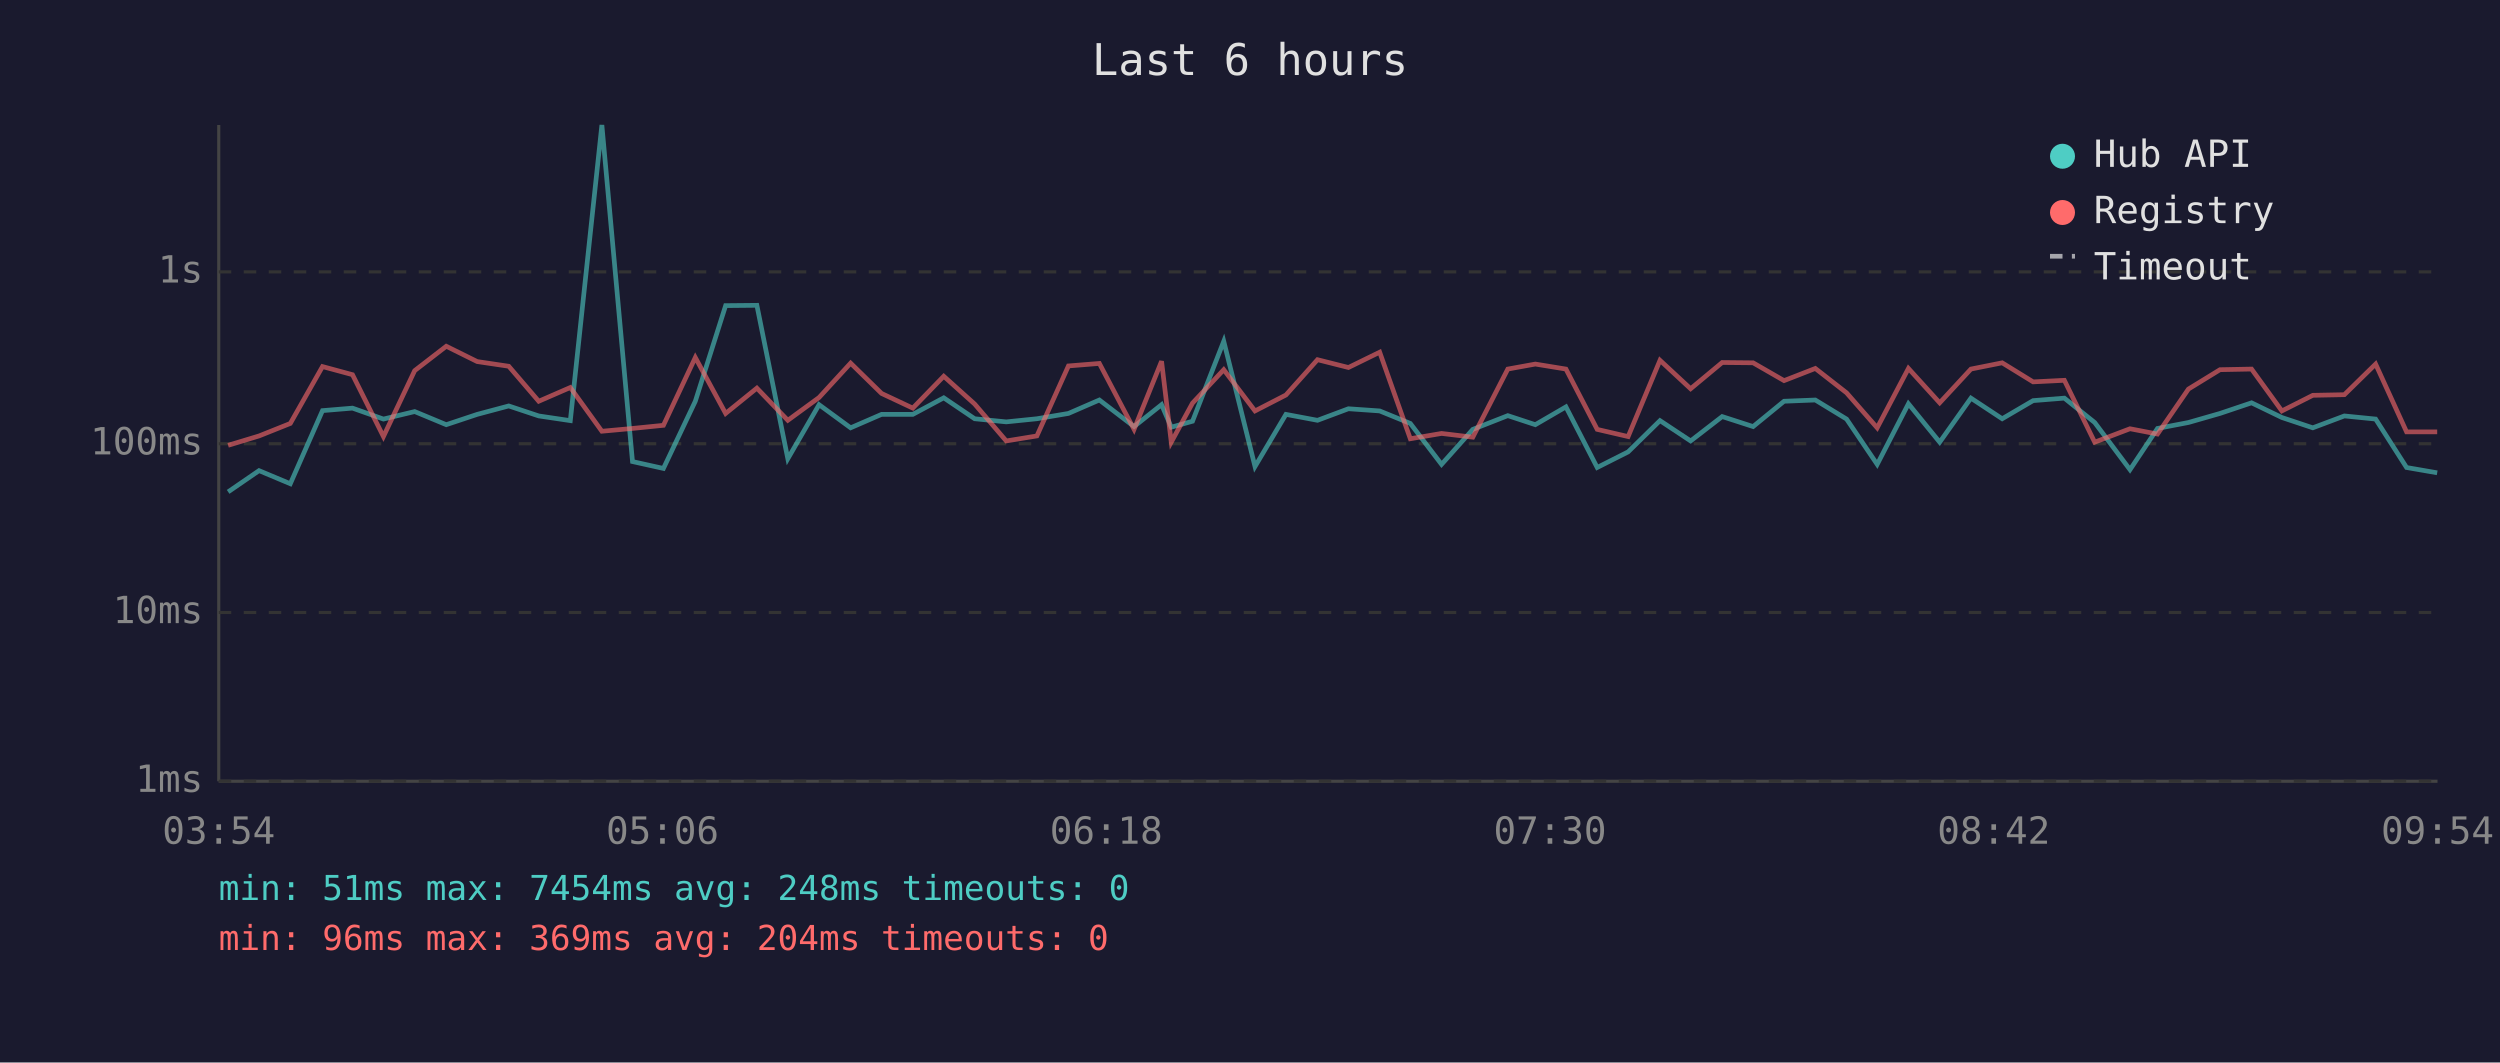
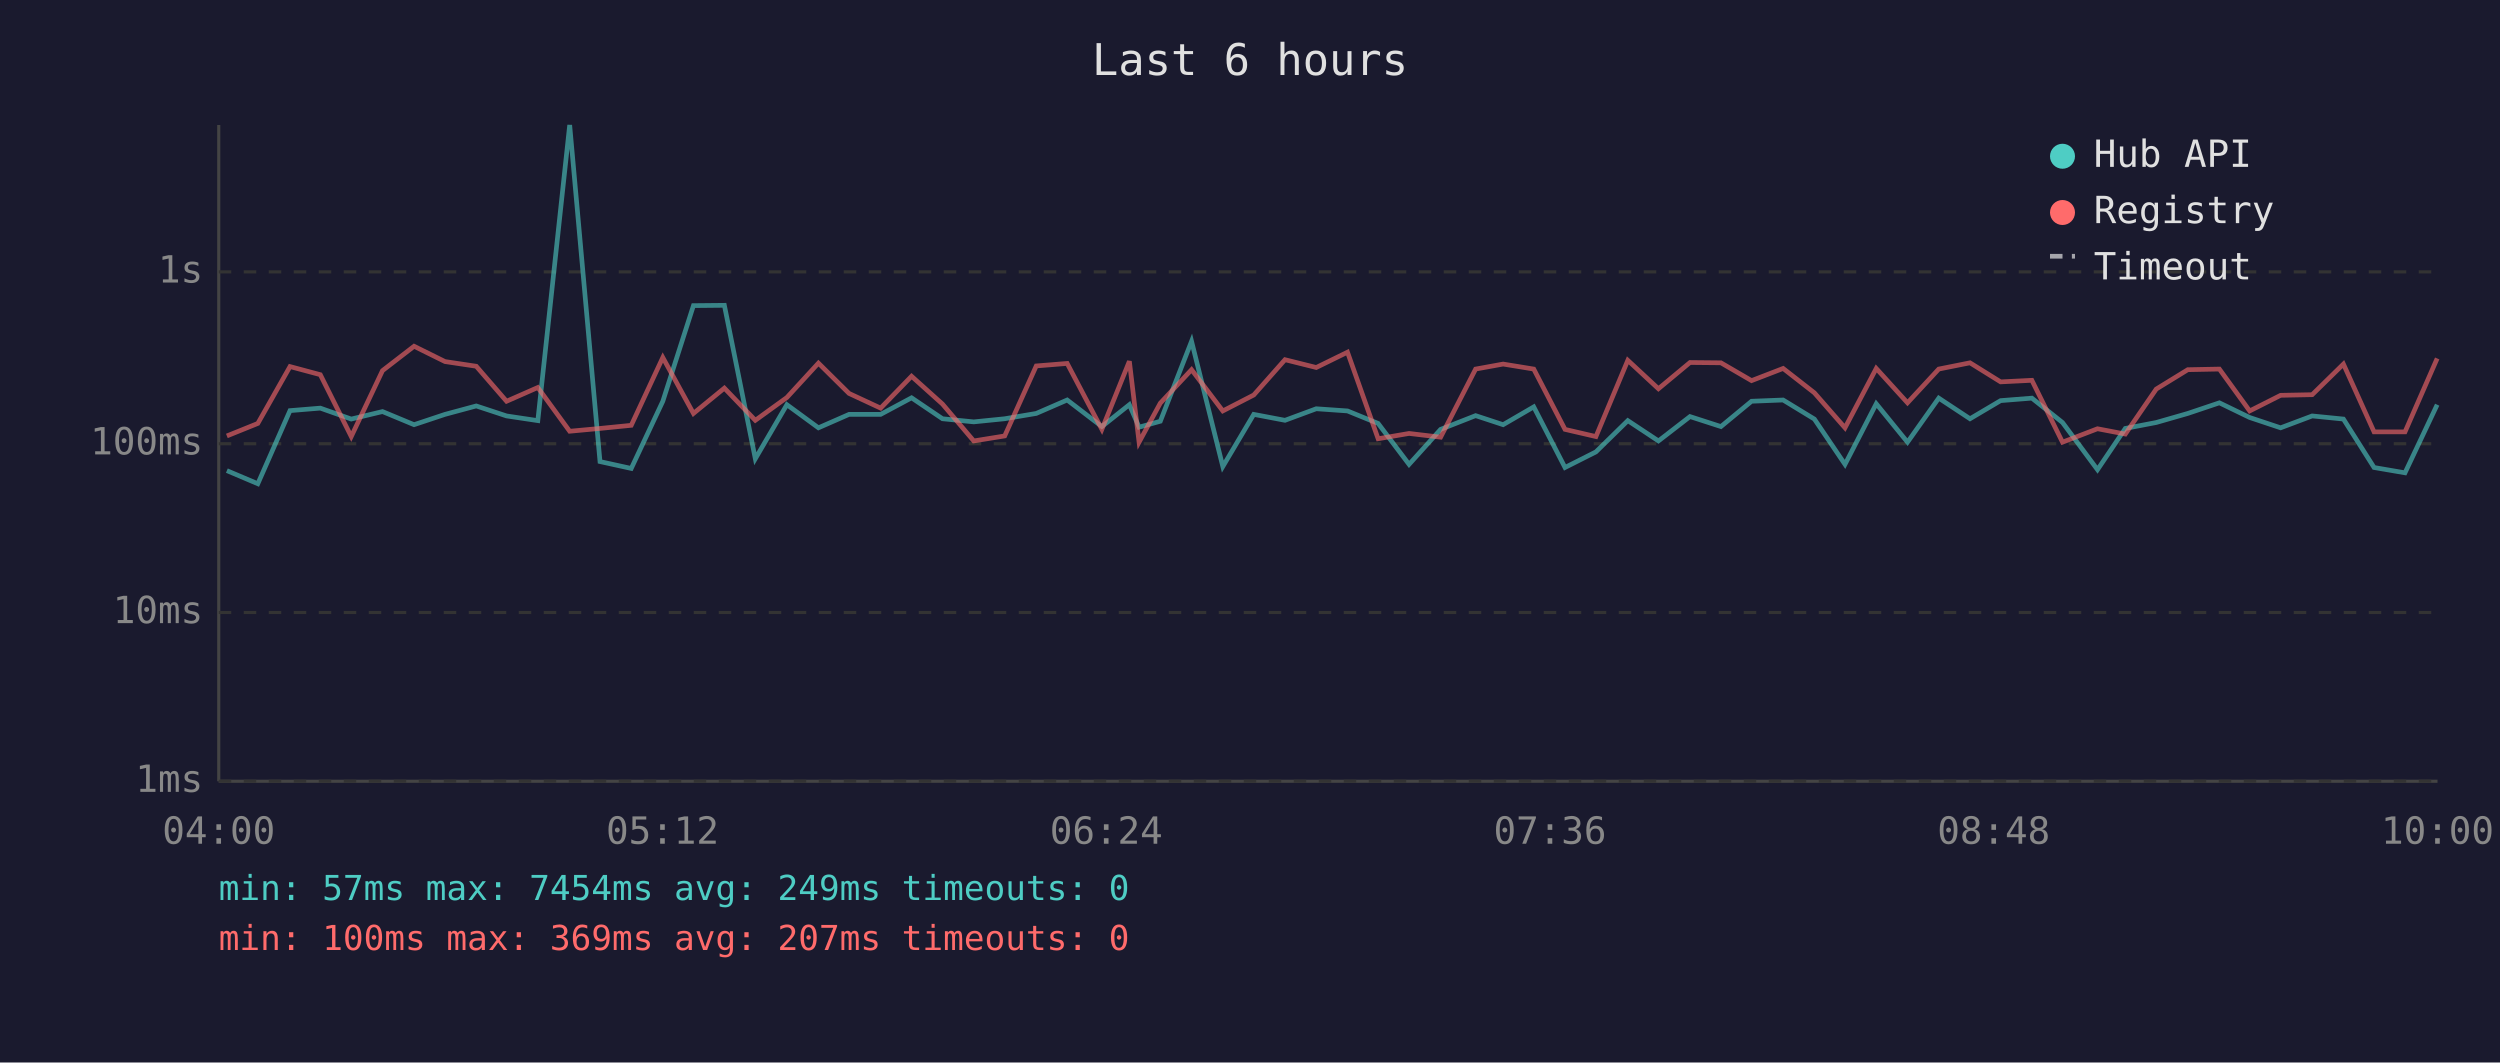
<svg xmlns="http://www.w3.org/2000/svg" viewBox="0 0 800 340" font-family="monospace" font-size="12">
  <rect width="800" height="340" fill="#1a1a2e" />
  <text x="400" y="24" fill="#e0e0e0" font-size="14" text-anchor="middle">Last 6 hours</text>
  <line x1="70" y1="40" x2="70" y2="250" stroke="#444" stroke-width="1" />
  <line x1="70" y1="250" x2="780" y2="250" stroke="#444" stroke-width="1" />
  <line x1="70" y1="250" x2="780" y2="250" stroke="#333" stroke-width="1" stroke-dasharray="4" />
  <text x="65" y="250" fill="#888" text-anchor="end" dominant-baseline="middle">1ms</text>
  <line x1="70" y1="196" x2="780" y2="196" stroke="#333" stroke-width="1" stroke-dasharray="4" />
  <text x="65" y="196" fill="#888" text-anchor="end" dominant-baseline="middle">10ms</text>
  <line x1="70" y1="142" x2="780" y2="142" stroke="#333" stroke-width="1" stroke-dasharray="4" />
  <text x="65" y="142" fill="#888" text-anchor="end" dominant-baseline="middle">100ms</text>
  <line x1="70" y1="87" x2="780" y2="87" stroke="#333" stroke-width="1" stroke-dasharray="4" />
  <text x="65" y="87" fill="#888" text-anchor="end" dominant-baseline="middle">1s</text>
-   <text x="70" y="270" fill="#888" text-anchor="middle">03:54</text>
-   <text x="212" y="270" fill="#888" text-anchor="middle">05:06</text>
-   <text x="354" y="270" fill="#888" text-anchor="middle">06:18</text>
-   <text x="496" y="270" fill="#888" text-anchor="middle">07:30</text>
-   <text x="638" y="270" fill="#888" text-anchor="middle">08:42</text>
-   <text x="780" y="270" fill="#888" text-anchor="middle">09:54</text>
-   <polyline points="73.0,157.4 82.9,150.6 92.9,154.8 103.2,131.4 112.8,130.6 122.7,134.1 132.7,131.7 142.8,135.9 152.7,132.6 162.8,129.9 172.4,133.1 182.5,134.6 192.6,40.0 202.4,147.7 212.3,149.9 222.5,128.4 232.2,97.8 242.2,97.7 252.1,146.8 262.1,129.5 272.2,136.9 282.1,132.6 292.1,132.6 302.0,127.3 311.9,134.0 322.0,135.0 331.8,134.0 341.9,132.3 351.8,128.0 362.9,136.5 371.7,129.5 374.8,136.7 381.6,134.8 391.6,109.2 401.6,149.3 411.5,132.6 421.6,134.5 431.5,130.8 441.5,131.5 451.3,135.5 461.3,148.6 471.3,137.4 482.5,133.0 491.3,135.9 501.1,130.2 511.1,149.6 521.0,144.6 531.2,134.6 541.0,141.1 551.1,133.3 561.0,136.5 570.9,128.4 580.9,128.0 590.9,134.1 600.7,148.6 610.7,129.2 620.7,141.5 630.7,127.4 640.7,134.0 650.6,128.2 660.6,127.4 670.3,135.2 681.6,150.3 690.4,137.1 700.3,135.2 710.4,132.3 720.5,128.9 730.2,133.6 740.1,136.9 750.2,133.1 760.2,134.1 770.1,149.6 779.9,151.3" fill="none" stroke="#4ecdc4" stroke-width="1.5" opacity="0.6" />
-   <polyline points="73.0,142.5 82.9,139.5 92.9,135.5 103.2,117.3 112.8,119.9 122.7,139.7 132.7,118.6 142.8,110.8 152.7,115.7 162.8,117.2 172.4,128.4 182.5,124.0 192.6,138.0 202.4,137.1 212.3,136.1 222.5,114.4 232.2,132.3 242.2,124.2 252.1,134.5 262.1,127.2 272.2,116.2 282.1,125.9 292.1,130.6 302.0,120.4 311.9,129.3 322.0,141.1 331.8,139.5 341.9,117.1 351.8,116.3 362.9,137.4 371.7,115.6 374.8,141.5 381.6,129.0 391.6,118.3 401.6,131.5 411.5,126.4 421.6,115.1 431.5,117.6 441.5,112.7 451.3,140.4 461.3,138.7 471.3,139.9 482.5,118.1 491.3,116.5 501.1,118.1 511.1,137.4 521.0,139.7 531.2,115.3 541.0,124.4 551.1,116.0 561.0,116.1 570.9,121.8 580.9,117.9 590.9,125.7 600.7,136.9 610.7,117.9 620.7,128.9 630.7,118.1 640.7,116.1 650.6,122.2 660.6,121.7 670.3,141.5 681.6,137.2 690.4,138.9 700.3,124.5 710.4,118.3 720.5,118.1 730.2,131.5 740.1,126.5 750.2,126.3 760.2,116.5 770.1,138.2 779.9,138.2" fill="none" stroke="#ff6b6b" stroke-width="1.5" opacity="0.6" />
+   <text x="70" y="270" fill="#888" text-anchor="middle">04:00</text>
+   <text x="212" y="270" fill="#888" text-anchor="middle">05:12</text>
+   <text x="354" y="270" fill="#888" text-anchor="middle">06:24</text>
+   <text x="496" y="270" fill="#888" text-anchor="middle">07:36</text>
+   <text x="638" y="270" fill="#888" text-anchor="middle">08:48</text>
+   <text x="780" y="270" fill="#888" text-anchor="middle">10:00</text>
+   <polyline points="72.6,150.6 82.5,154.8 92.8,131.4 102.5,130.6 112.4,134.1 122.4,131.7 132.5,135.9 142.4,132.6 152.4,129.9 162.1,133.1 172.1,134.6 182.3,40.0 192.0,147.7 202.0,149.9 212.1,128.4 221.9,97.8 231.8,97.7 241.7,146.8 251.8,129.5 261.9,136.9 271.7,132.6 281.8,132.6 291.7,127.3 301.6,134.0 311.6,135.0 321.5,134.0 331.6,132.3 341.5,128.0 352.6,136.5 361.4,129.5 364.5,136.7 371.3,134.8 381.3,109.2 391.3,149.3 401.2,132.6 411.2,134.5 421.2,130.8 431.2,131.5 441.0,135.5 450.9,148.6 461.0,137.4 472.2,133.0 481.0,135.9 490.8,130.2 500.8,149.6 510.7,144.6 520.9,134.6 530.7,141.1 540.8,133.3 550.7,136.5 560.5,128.4 570.6,128.0 580.6,134.1 590.4,148.6 600.4,129.2 610.4,141.5 620.4,127.4 630.4,134.0 640.2,128.2 650.2,127.4 660.0,135.2 671.2,150.3 680.1,137.1 690.0,135.2 700.1,132.3 710.2,128.9 719.9,133.6 729.8,136.9 739.9,133.1 749.9,134.1 759.7,149.6 769.6,151.3 779.9,129.5" fill="none" stroke="#4ecdc4" stroke-width="1.5" opacity="0.6" />
+   <polyline points="72.6,139.5 82.5,135.5 92.8,117.3 102.5,119.9 112.4,139.7 122.4,118.6 132.5,110.8 142.4,115.7 152.4,117.2 162.1,128.4 172.1,124.0 182.3,138.0 192.0,137.1 202.0,136.1 212.1,114.4 221.9,132.3 231.8,124.2 241.7,134.5 251.8,127.2 261.9,116.2 271.7,125.9 281.8,130.6 291.7,120.4 301.6,129.3 311.6,141.1 321.5,139.5 331.6,117.1 341.5,116.3 352.6,137.4 361.4,115.6 364.5,141.5 371.3,129.0 381.3,118.3 391.3,131.5 401.2,126.4 411.2,115.1 421.2,117.6 431.2,112.7 441.0,140.4 450.9,138.7 461.0,139.9 472.2,118.1 481.0,116.5 490.8,118.1 500.8,137.4 510.7,139.7 520.9,115.3 530.7,124.4 540.8,116.0 550.7,116.1 560.5,121.8 570.6,117.9 580.6,125.7 590.4,136.9 600.4,117.9 610.4,128.9 620.4,118.1 630.4,116.1 640.2,122.2 650.2,121.7 660.0,141.5 671.2,137.2 680.1,138.9 690.0,124.5 700.1,118.3 710.2,118.1 719.9,131.5 729.8,126.5 739.9,126.3 749.9,116.5 759.7,138.2 769.6,138.2 779.9,114.7" fill="none" stroke="#ff6b6b" stroke-width="1.5" opacity="0.6" />
  <circle cx="660" cy="50" r="4" fill="#4ecdc4" />
  <text x="670" y="50" fill="#e0e0e0" dominant-baseline="middle">Hub API</text>
  <circle cx="660" cy="68" r="4" fill="#ff6b6b" />
  <text x="670" y="68" fill="#e0e0e0" dominant-baseline="middle">Registry</text>
  <line x1="656" y1="82" x2="664" y2="82" stroke="#e0e0e0" stroke-width="1.5" stroke-dasharray="4,3" opacity="0.7" />
  <text x="670" y="86" fill="#e0e0e0" dominant-baseline="middle">Timeout</text>
-   <text x="70" y="288" fill="#4ecdc4" font-size="11">min: 51ms  max: 7454ms  avg: 248ms  timeouts: 0</text>
-   <text x="70" y="304" fill="#ff6b6b" font-size="11">min: 96ms  max: 369ms  avg: 204ms  timeouts: 0</text>
+   <text x="70" y="288" fill="#4ecdc4" font-size="11">min: 57ms  max: 7454ms  avg: 249ms  timeouts: 0</text>
+   <text x="70" y="304" fill="#ff6b6b" font-size="11">min: 100ms  max: 369ms  avg: 207ms  timeouts: 0</text>
</svg>
